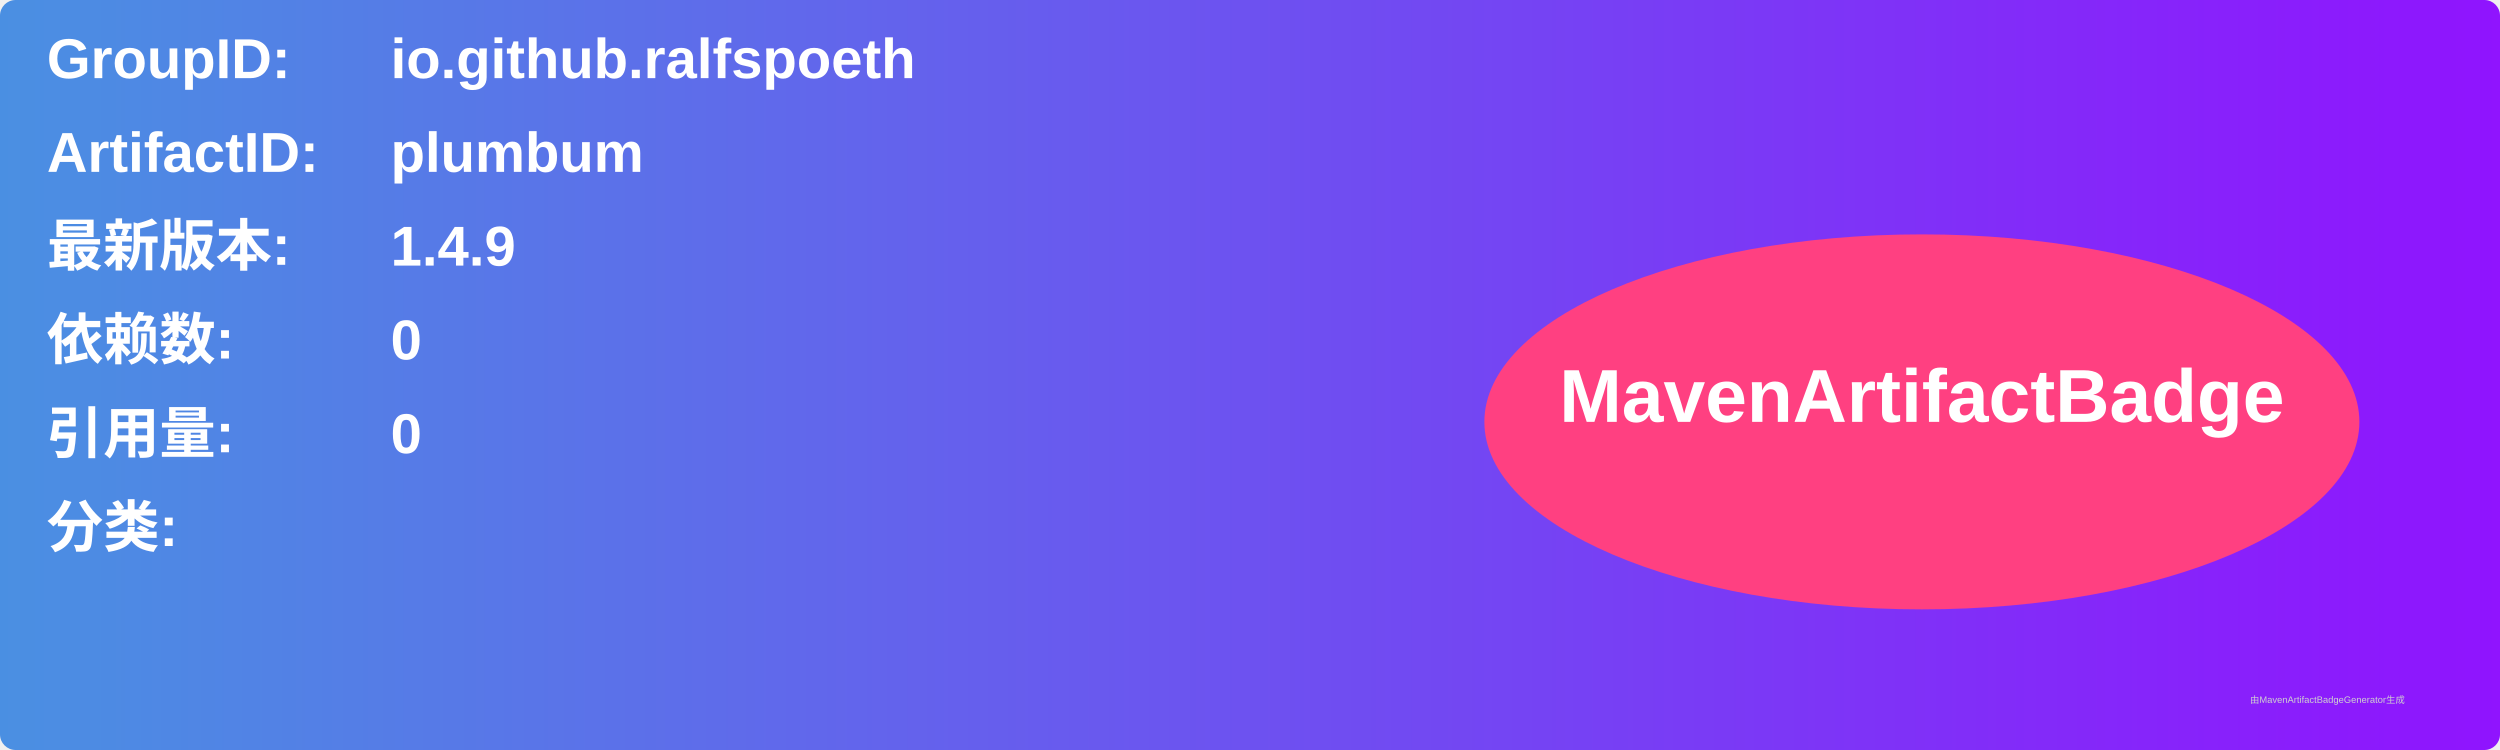
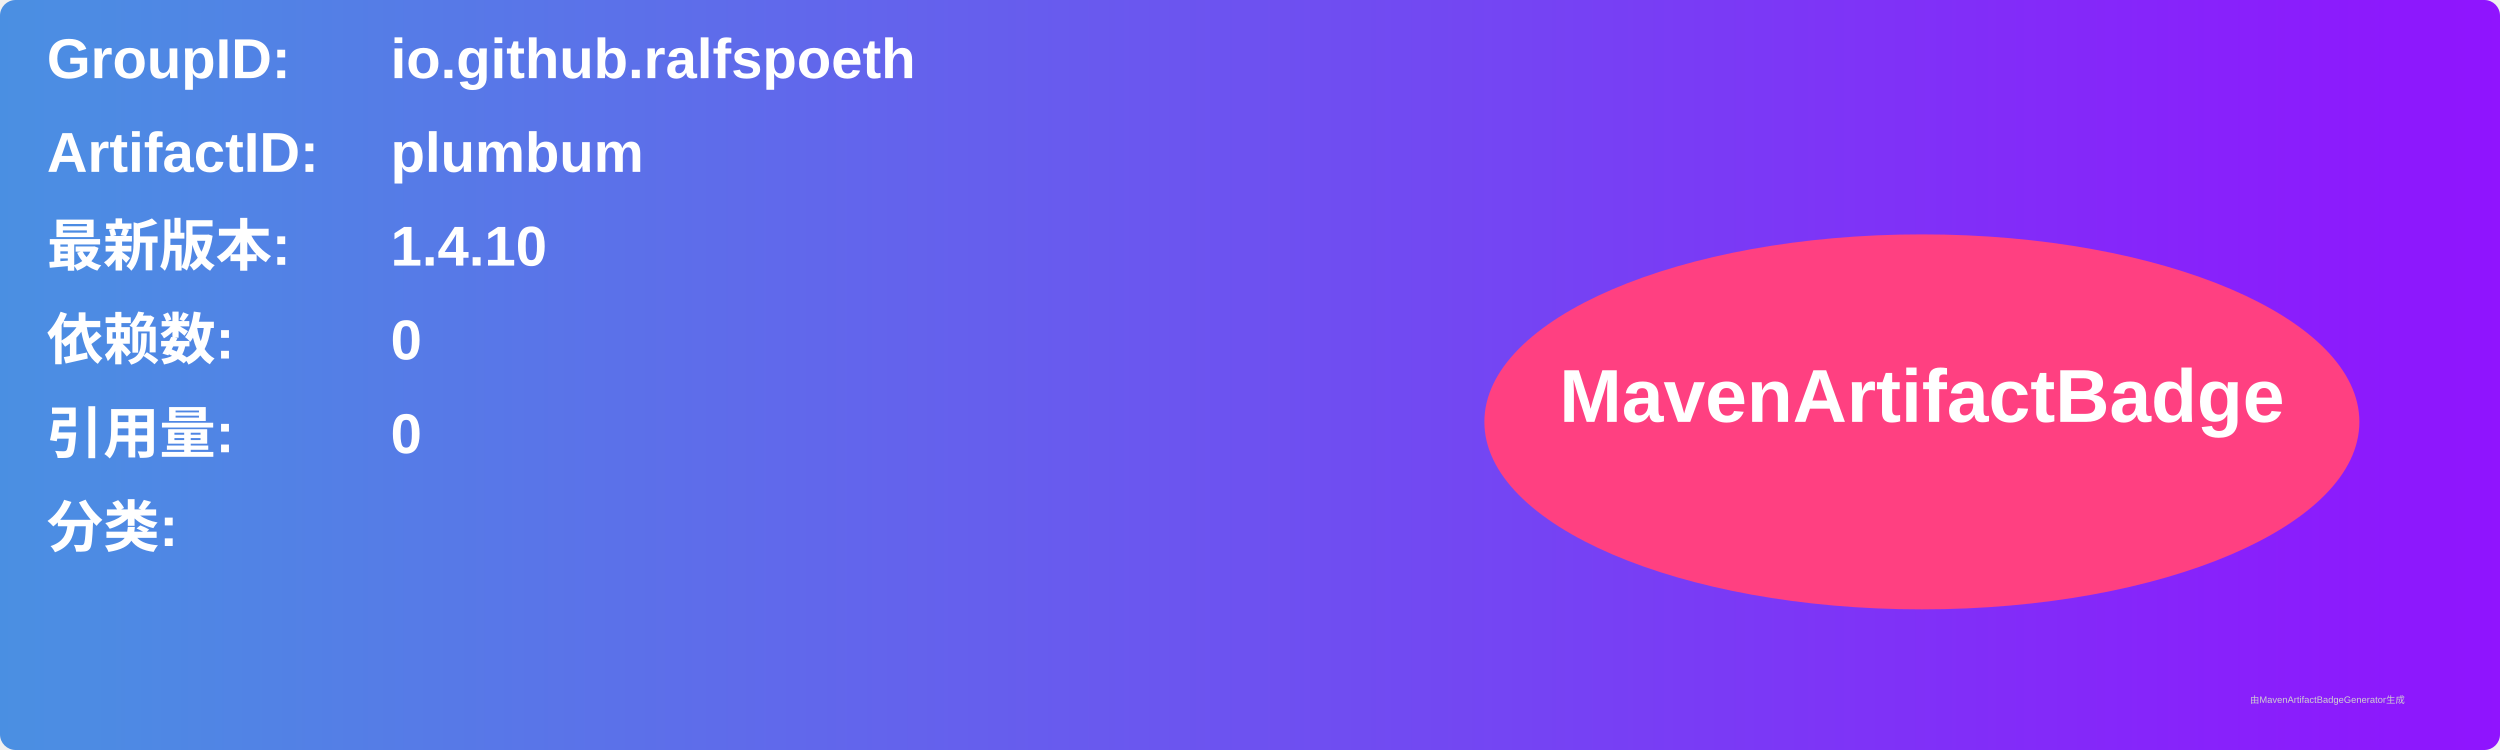
<svg xmlns="http://www.w3.org/2000/svg" width="800" height="240" viewBox="0 0 800 240">
  <linearGradient id="grad" x1="0%" y1="0%" x2="100%" y2="0%">
    <stop offset="0%" stop-color="#4a90e2" />
    <stop offset="100%" stop-color="#9013fe" />
  </linearGradient>
  <rect width="100%" height="100%" rx="5" ry="5" fill="url(#grad)" />
  <g transform="translate(15, 15)">
    <text x="0" y="10" font-family="Arial" font-size="18" fill="white" font-weight="bold" width="260">GroupID:</text>
    <text x="110" y="10" font-family="Arial" font-size="18" fill="white" font-weight="bold" width="460">io.github.ralfspoeth</text>
    <text x="0" y="40" font-family="Arial" font-size="18" fill="white" font-weight="bold" width="260">ArtifactID:</text>
    <text x="110" y="40" font-family="Arial" font-size="18" fill="white" font-weight="bold" width="460">plumbum</text>
    <text x="0" y="70" font-family="Arial" font-size="18" fill="white" font-weight="bold">最新版本:</text>
    <text x="110" y="70" font-family="Arial" font-size="18" fill="white" font-weight="bold">
-       <tspan font-weight="bold">1.4.9</tspan>
+       <tspan font-weight="bold">1.4.10</tspan>
    </text>
    <text x="0" y="100" font-family="Arial" font-size="18" fill="white" font-weight="bold">依赖数: </text>
    <text x="110" y="100" font-family="Arial" font-size="18" fill="white">
      <tspan font-weight="bold">0</tspan>
    </text>
    <text x="0" y="130" font-family="Arial" font-size="18" fill="white" font-weight="bold">引用量: </text>
    <text x="110" y="130" font-family="Arial" font-size="18" fill="white">
      <tspan font-weight="bold">0</tspan>
    </text>
    <text x="0" y="160" font-family="Arial" font-size="18" fill="white" font-weight="bold">分类:</text>
    <text x="10" y="190" font-family="Arial" font-size="10" fill="white">
      <tspan font-weight="bold" />
    </text>
    <ellipse cx="600" cy="120" rx="140" ry="60" fill="#ff4081" />
    <text x="600" y="120" text-anchor="middle" font-family="Arial" font-size="24" fill="white" font-weight="bold">MavenArtifactBadge</text>
  </g>
  <text x="720" y="225" font-family="Arial" font-size="3" fill="#d0d0d0">由MavenArtifactBadgeGenerator生成</text>
</svg>
